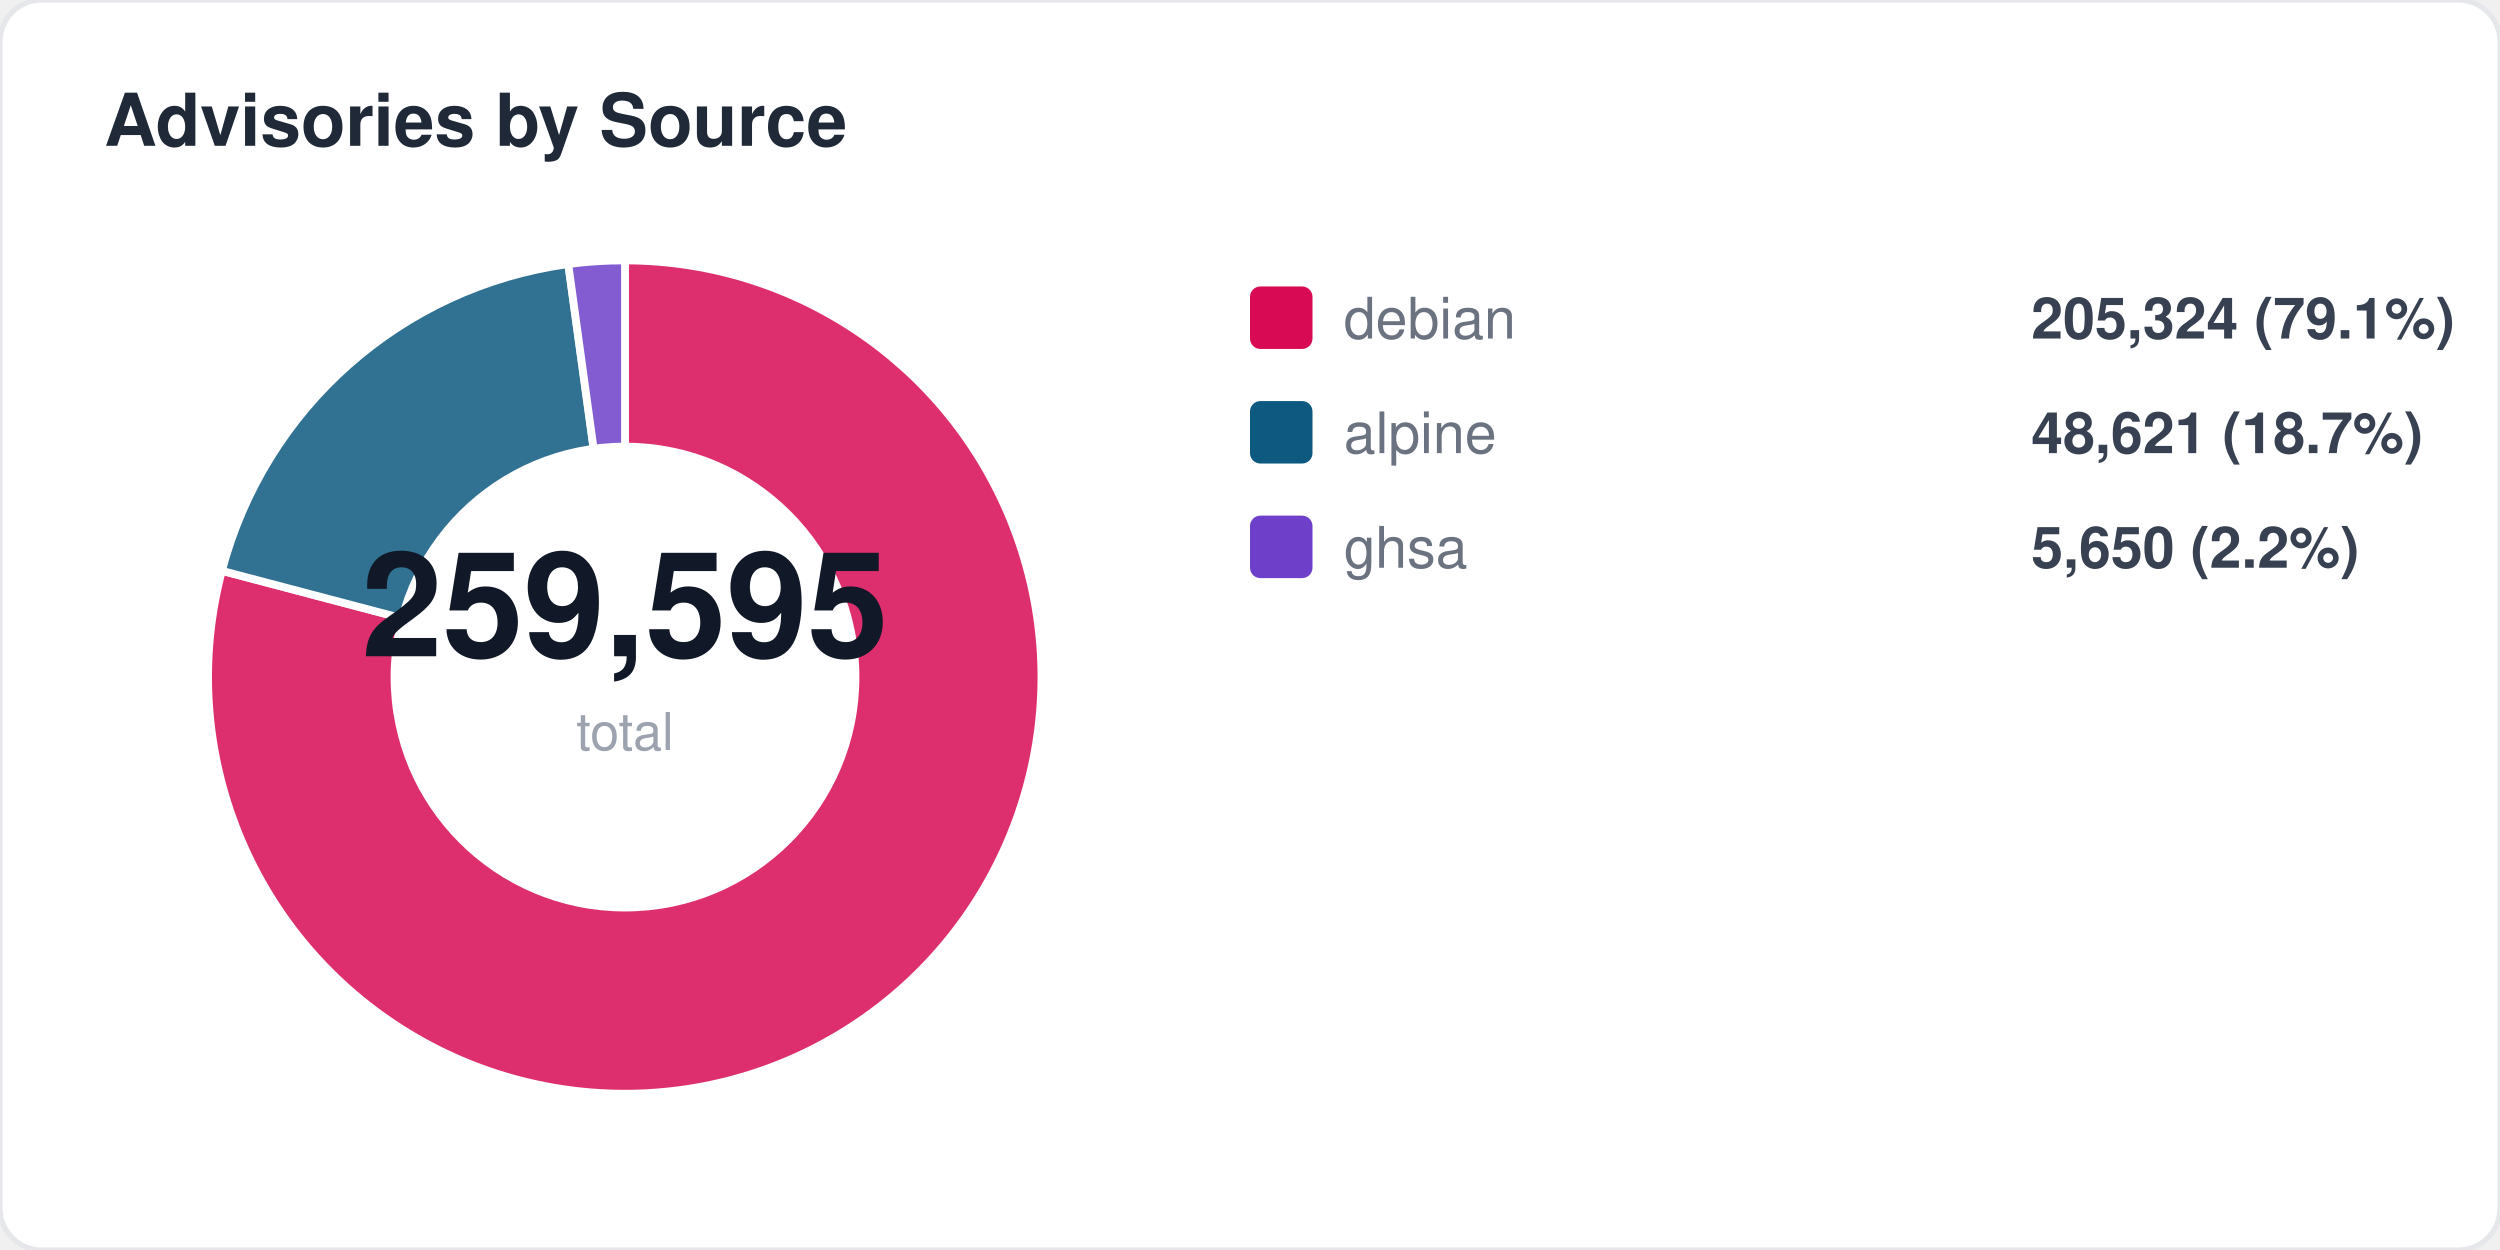
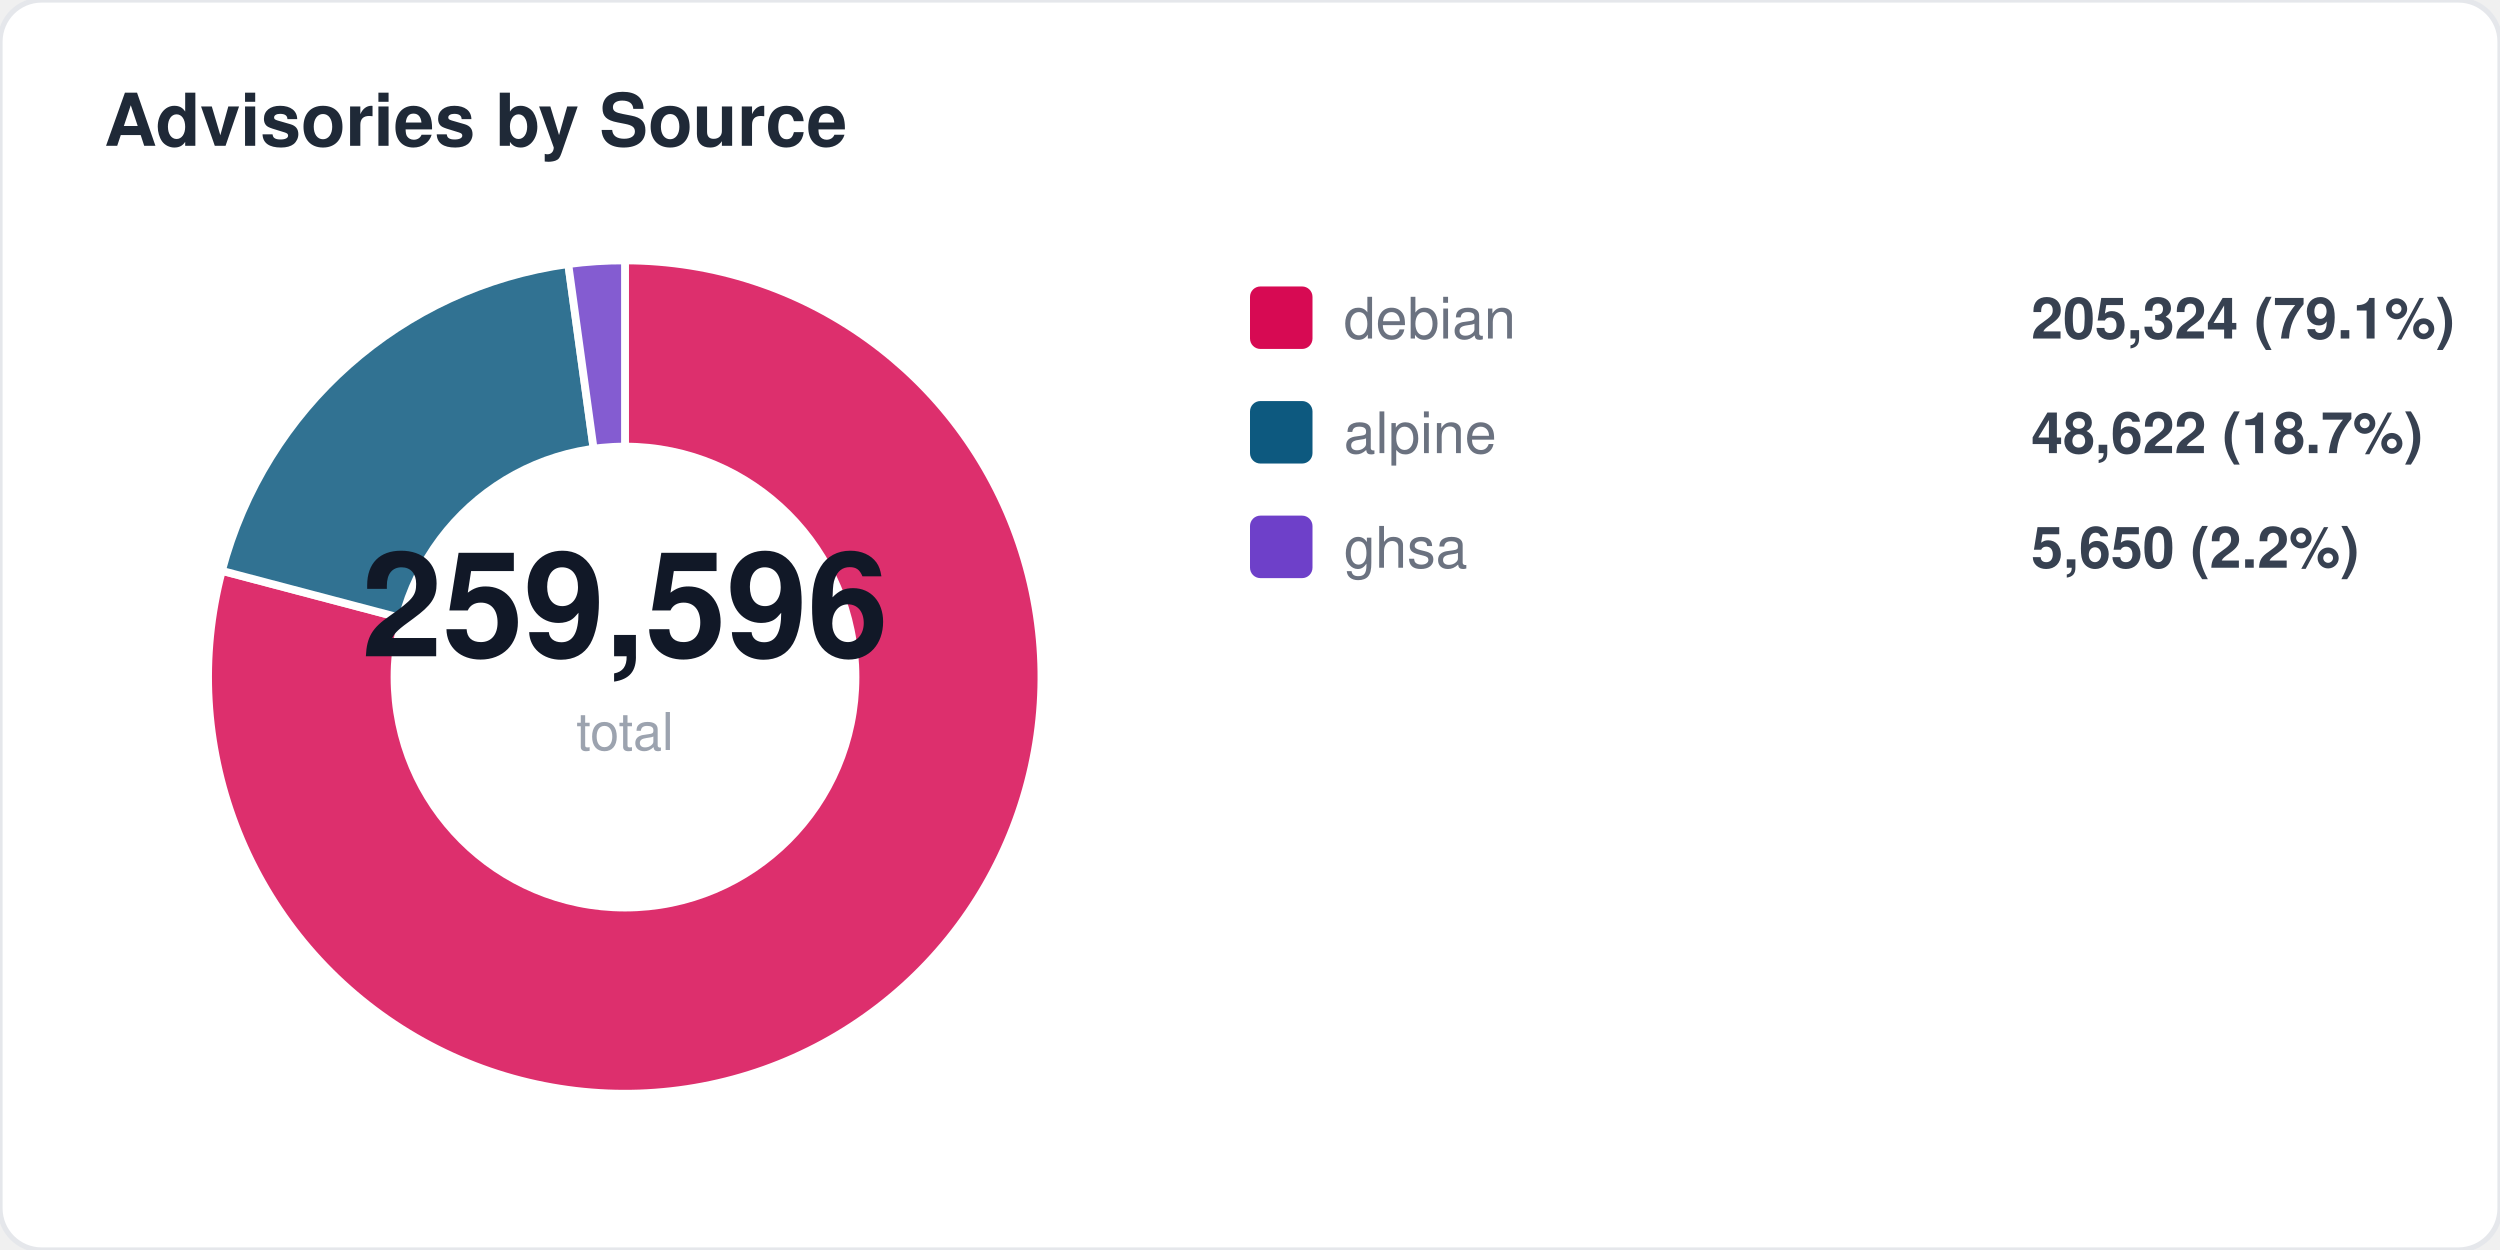
<svg xmlns="http://www.w3.org/2000/svg" width="480" height="240" viewBox="0 0 480 240" fill="none">
  <style>
  text { font-family: -apple-system, BlinkMacSystemFont, "Segoe UI", Helvetica, Arial, sans-serif; }
  .title { font-size: 14px; font-weight: 700; fill: #1f2937; }
  .label { font-size: 11px; fill: #6b7280; }
  .value { font-size: 11px; font-weight: 600; fill: #374151; }
  .big-number { font-size: 28px; font-weight: 800; fill: #111827; }
  .sub { font-size: 10px; fill: #9ca3af; }
</style>
  <rect width="480" height="240" rx="8" fill="#ffffff" stroke="#e5e7eb" stroke-width="1" />
  <text x="20" y="28" class="title">Advisories by Source</text>
  <path d="M 120 130 L 120.0 50.0 A 80 80 0 1 1 42.6 109.6 Z" fill="#d70a53" opacity="0.85" stroke="#fff" stroke-width="1.5" />
  <path d="M 120 130 L 42.6 109.6 A 80 80 0 0 1 109.1 50.7 Z" fill="#0d597f" opacity="0.85" stroke="#fff" stroke-width="1.5" />
  <path d="M 120 130 L 109.1 50.7 A 80 80 0 0 1 120.0 50.0 Z" fill="#6e40c9" opacity="0.85" stroke="#fff" stroke-width="1.5" />
  <circle cx="120" cy="130" r="45" fill="#ffffff" />
-   <text x="120" y="126" text-anchor="middle" class="big-number">259,595</text>
+   <text x="120" y="126" text-anchor="middle" class="big-number">259,596</text>
  <text x="120" y="144" text-anchor="middle" class="sub">total</text>
  <rect x="240" y="55" width="12" height="12" rx="2" fill="#d70a53" />
  <text x="258" y="65" class="label">debian</text>
  <text x="390" y="65" class="value">205,324 (79.1%)</text>
  <rect x="240" y="77" width="12" height="12" rx="2" fill="#0d597f" />
  <text x="258" y="87" class="label">alpine</text>
-   <text x="390" y="87" class="value">48,621 (18.7%)</text>
+   <text x="390" y="87" class="value">48,622 (18.7%)</text>
  <rect x="240" y="99" width="12" height="12" rx="2" fill="#6e40c9" />
  <text x="258" y="109" class="label">ghsa</text>
  <text x="390" y="109" class="value">5,650 (2.2%)</text>
</svg>
